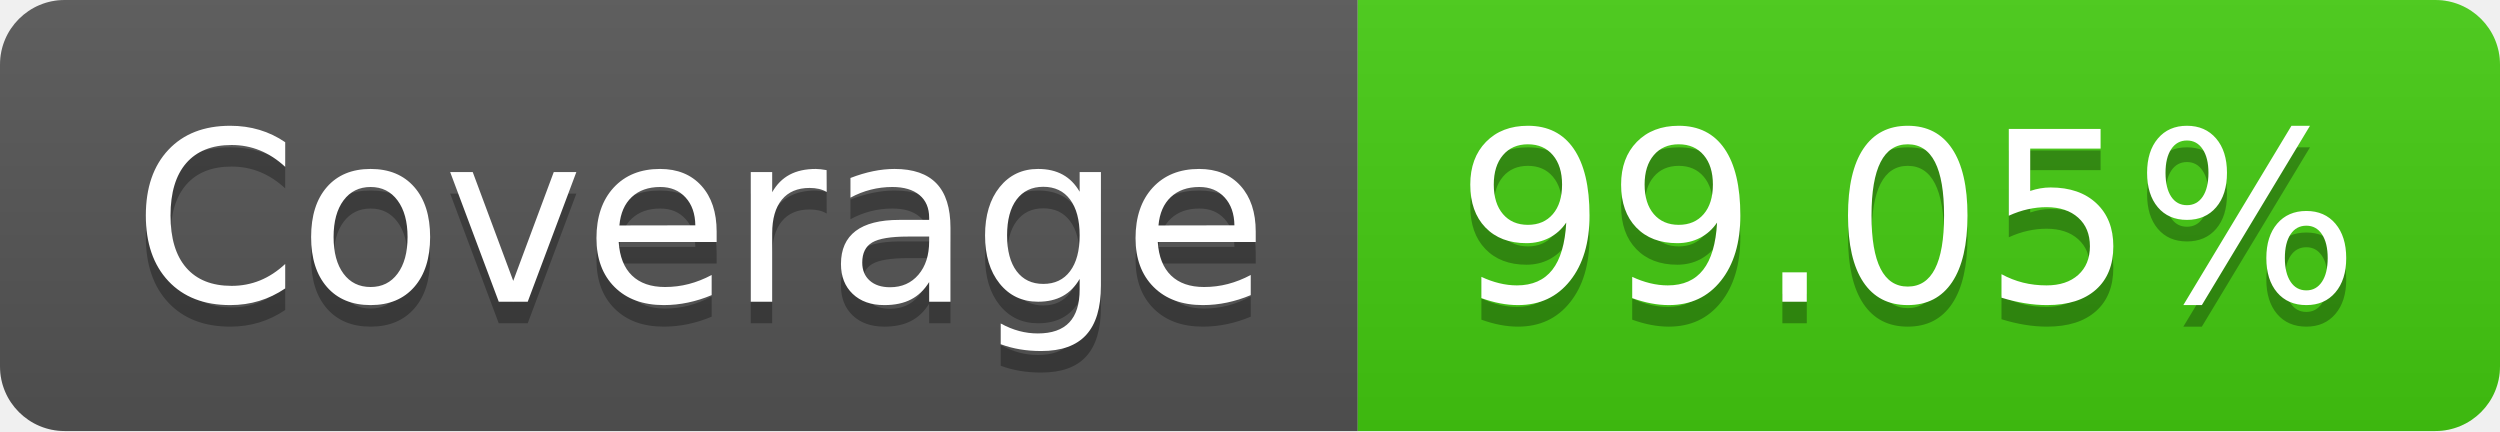
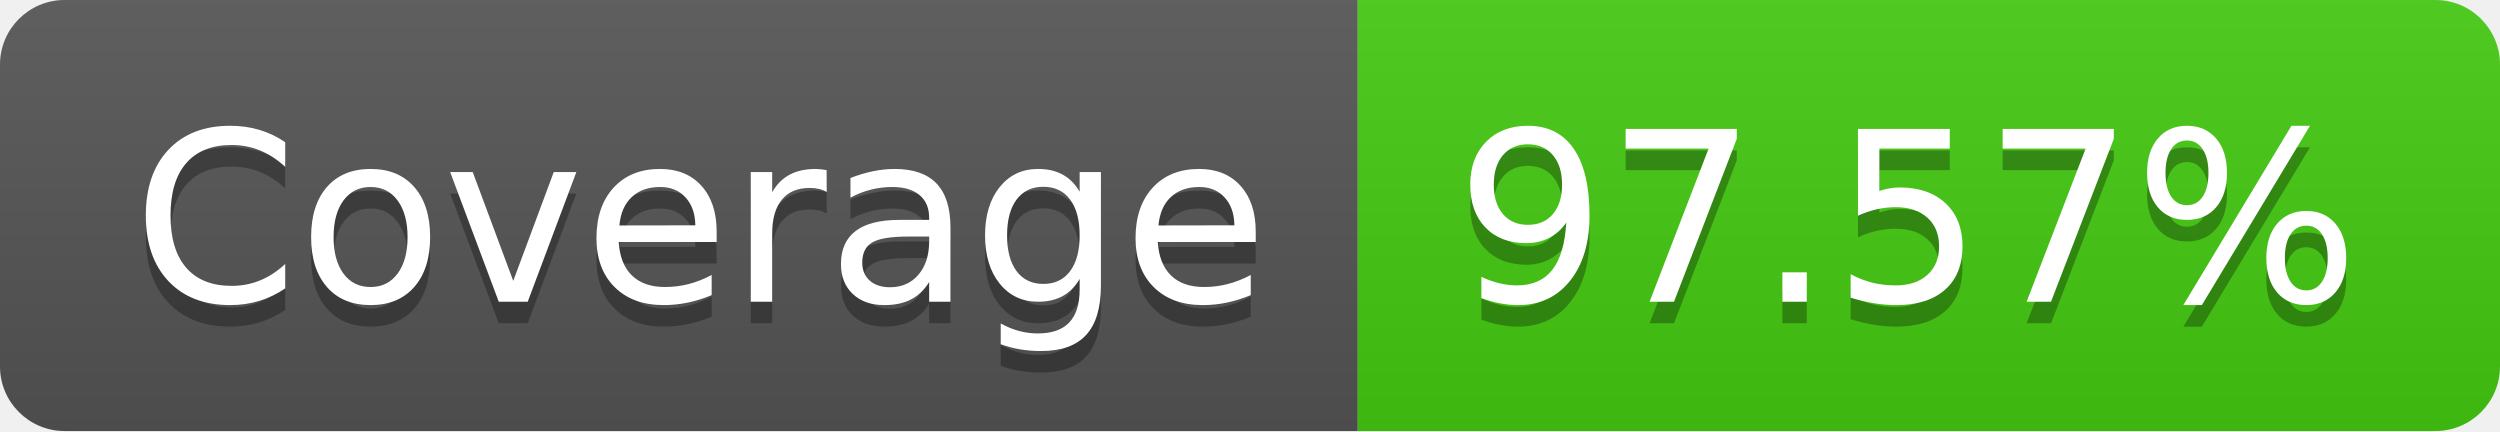
- <svg xmlns="http://www.w3.org/2000/svg" width="116" height="20" role="img" aria-label="Coverage: 99.05%">
+ <svg xmlns="http://www.w3.org/2000/svg" width="116" height="20" role="img" aria-label="Coverage: 97.57%">
  <linearGradient id="s" x2="0" y2="100%">
    <stop offset="0" stop-color="#bbb" stop-opacity=".1" />
    <stop offset="1" stop-opacity=".1" />
  </linearGradient>
  <clipPath id="r">
    <rect width="116" height="20" rx="3" fill="#fff" />
  </clipPath>
  <g clip-path="url(#r)">
    <rect width="63" height="20" fill="#555" />
    <rect x="63" width="53" height="20" fill="#4c1" />
    <rect width="116" height="20" fill="url(#s)" />
  </g>
  <g fill="#fff" text-anchor="middle" font-family="Verdana,Geneva,DejaVu Sans,sans-serif" text-rendering="geometricPrecision" font-size="110">
    <text aria-hidden="true" x="325" y="150" fill="#010101" fill-opacity=".3" transform="scale(.1)" textLength="530">Coverage</text>
    <text x="325" y="140" transform="scale(.1)" fill="#fff" textLength="530">Coverage</text>
-     <text aria-hidden="true" x="885" y="150" fill="#010101" fill-opacity=".3" transform="scale(.1)" textLength="430">99.05%</text>
-     <text x="885" y="140" transform="scale(.1)" fill="#fff" textLength="430">99.05%</text>
+     <text aria-hidden="true" x="885" y="150" fill="#010101" fill-opacity=".3" transform="scale(.1)" textLength="430">97.57%</text>
+     <text x="885" y="140" transform="scale(.1)" fill="#fff" textLength="430">97.57%</text>
  </g>
</svg>
